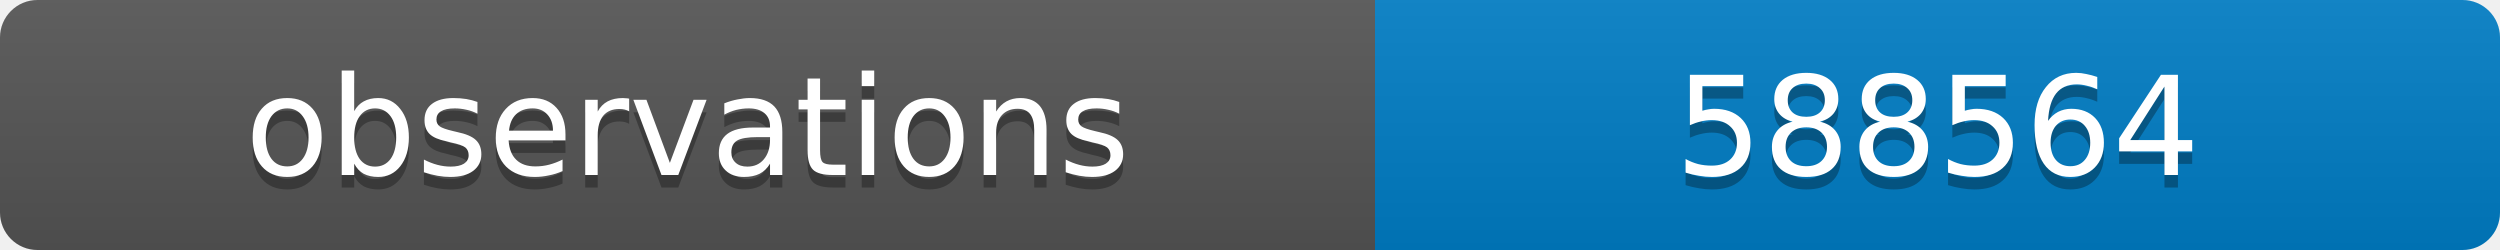
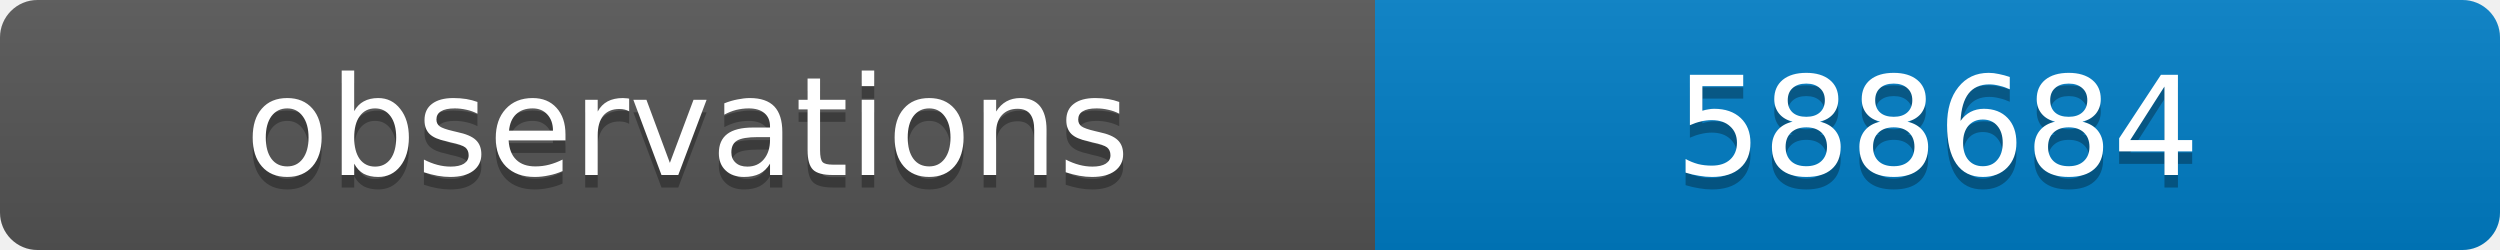
<svg xmlns="http://www.w3.org/2000/svg" width="200" height="20">
  <linearGradient id="b" x2="0" y2="100%">
    <stop offset="0" stop-color="#bbb" stop-opacity=".1" />
    <stop offset="1" stop-opacity=".1" />
  </linearGradient>
  <clipPath id="a">
    <rect width="200" height="20" rx="3" fill="#fff" />
  </clipPath>
  <g clip-path="url(#a)">
    <path fill="#555" d="M0 0h110v20H0z" />
    <path fill="#007ec6" d="M110 0h90v20H110z" />
    <path fill="url(#b)" d="M0 0h200v20H0z" />
  </g>
  <g fill="#fff" text-anchor="middle" font-family="DejaVu Sans,Verdana,Geneva,sans-serif" font-size="11">
    <text x="55" y="15" fill="#010101" fill-opacity=".3">observations</text>
    <text x="55" y="14">observations</text>
-     <text x="155" y="15" fill="#010101" fill-opacity=".3">588564</text>
-     <text x="155" y="14">588564</text>
+     <text x="155" y="15" fill="#010101" fill-opacity=".3">588684</text>
+     <text x="155" y="14">588684</text>
  </g>
</svg>
